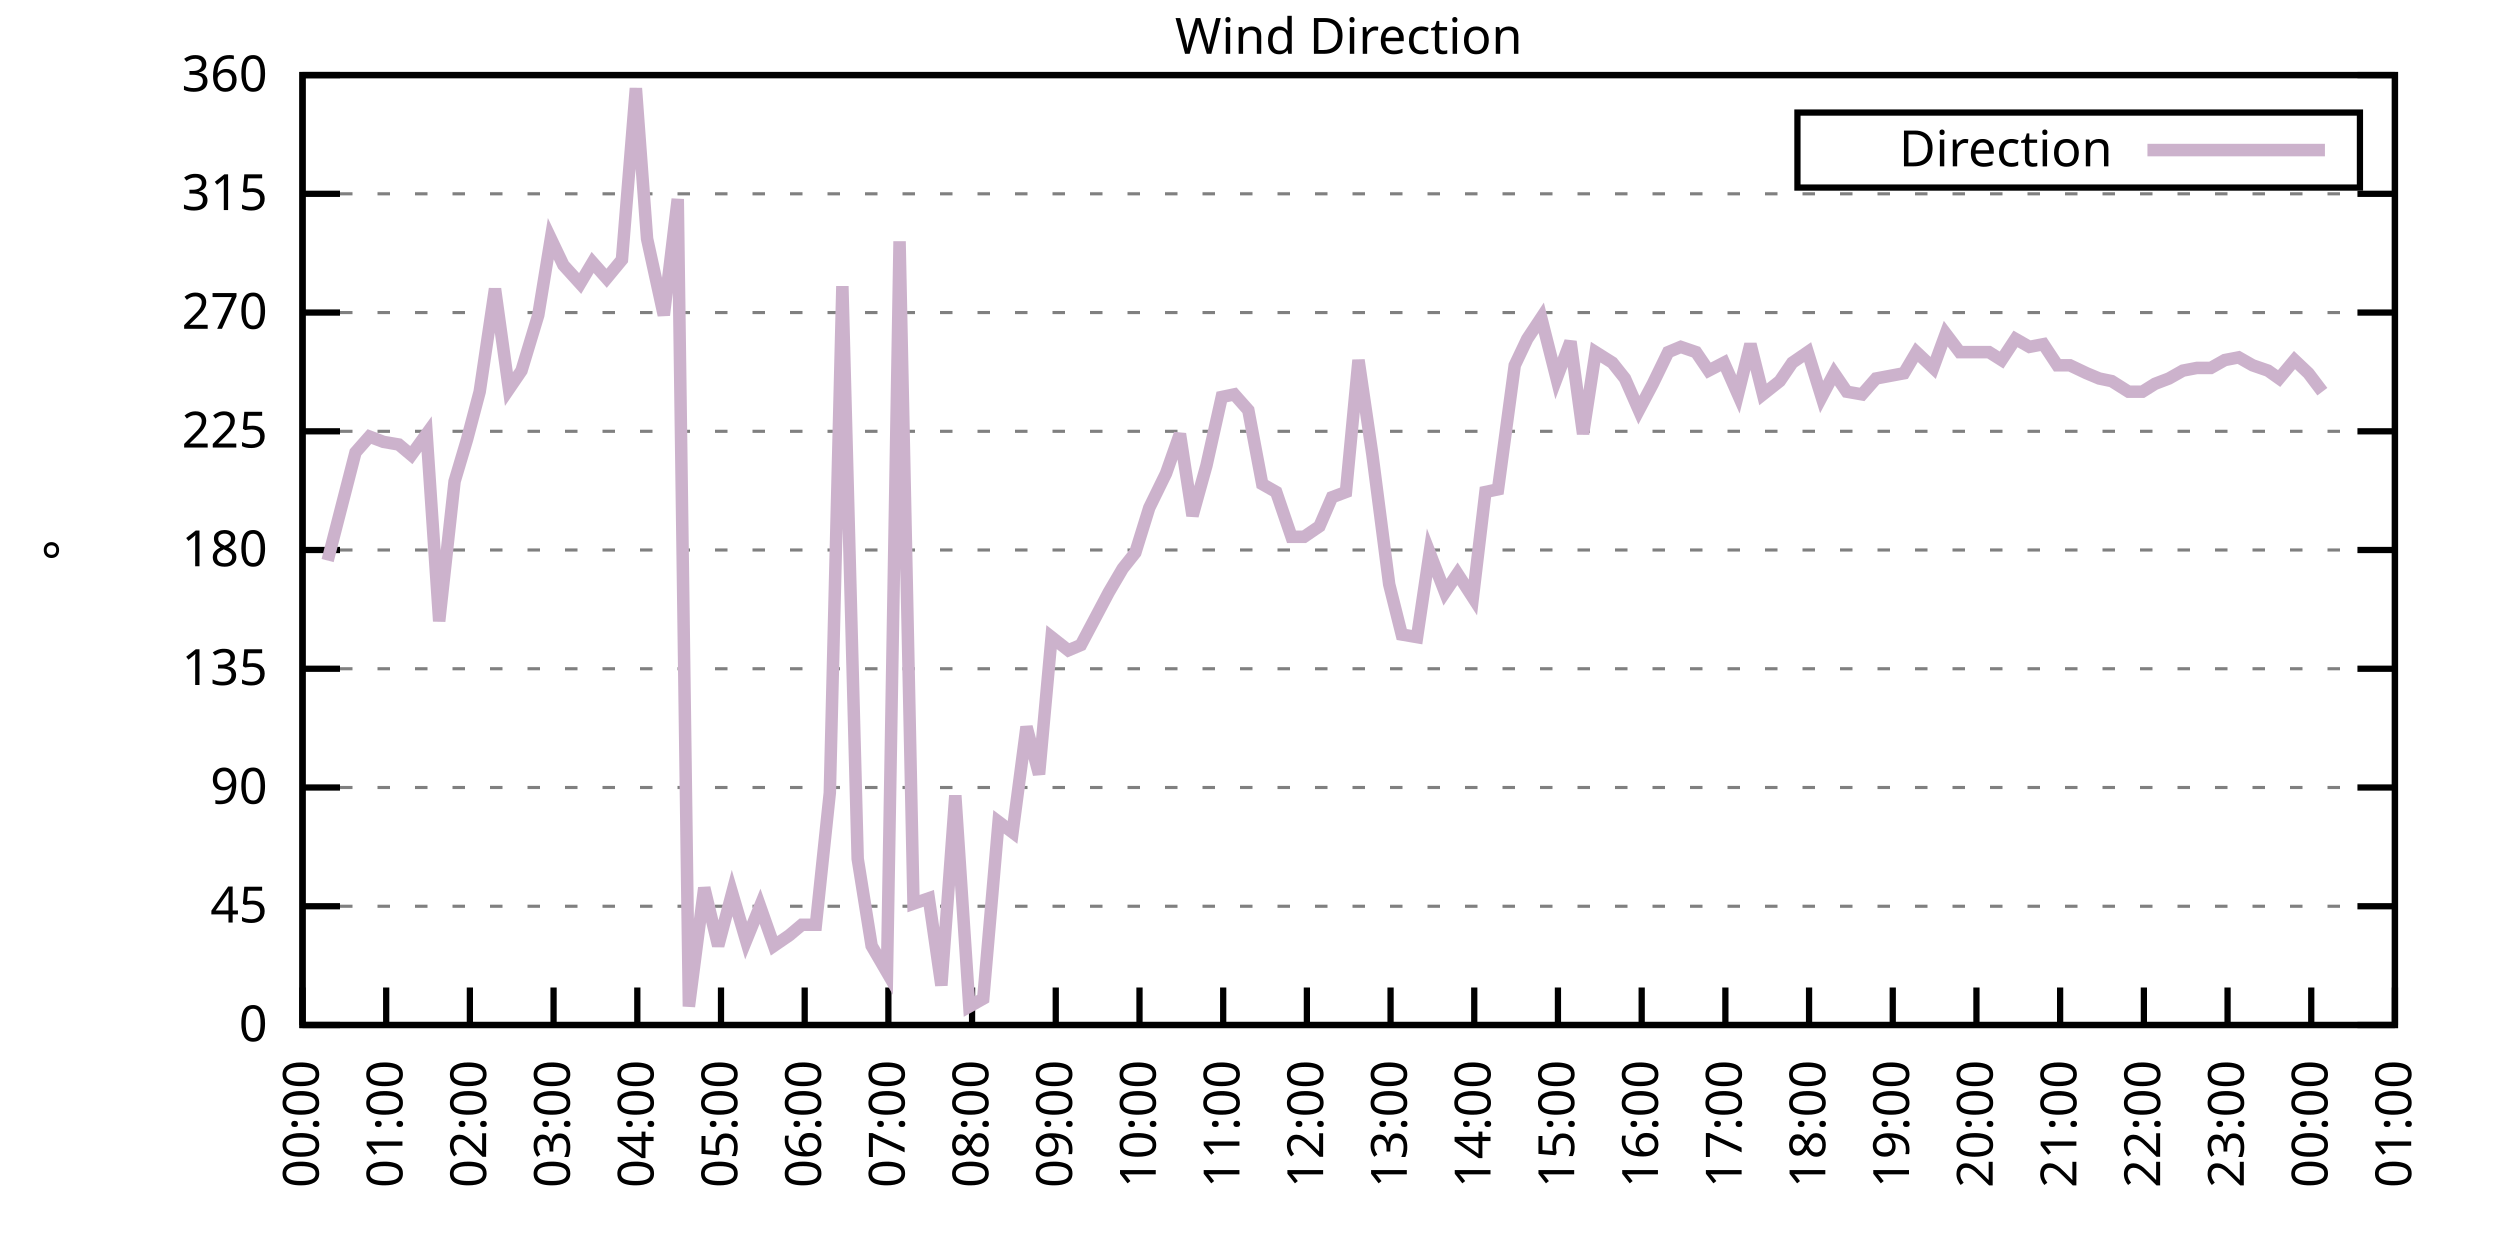
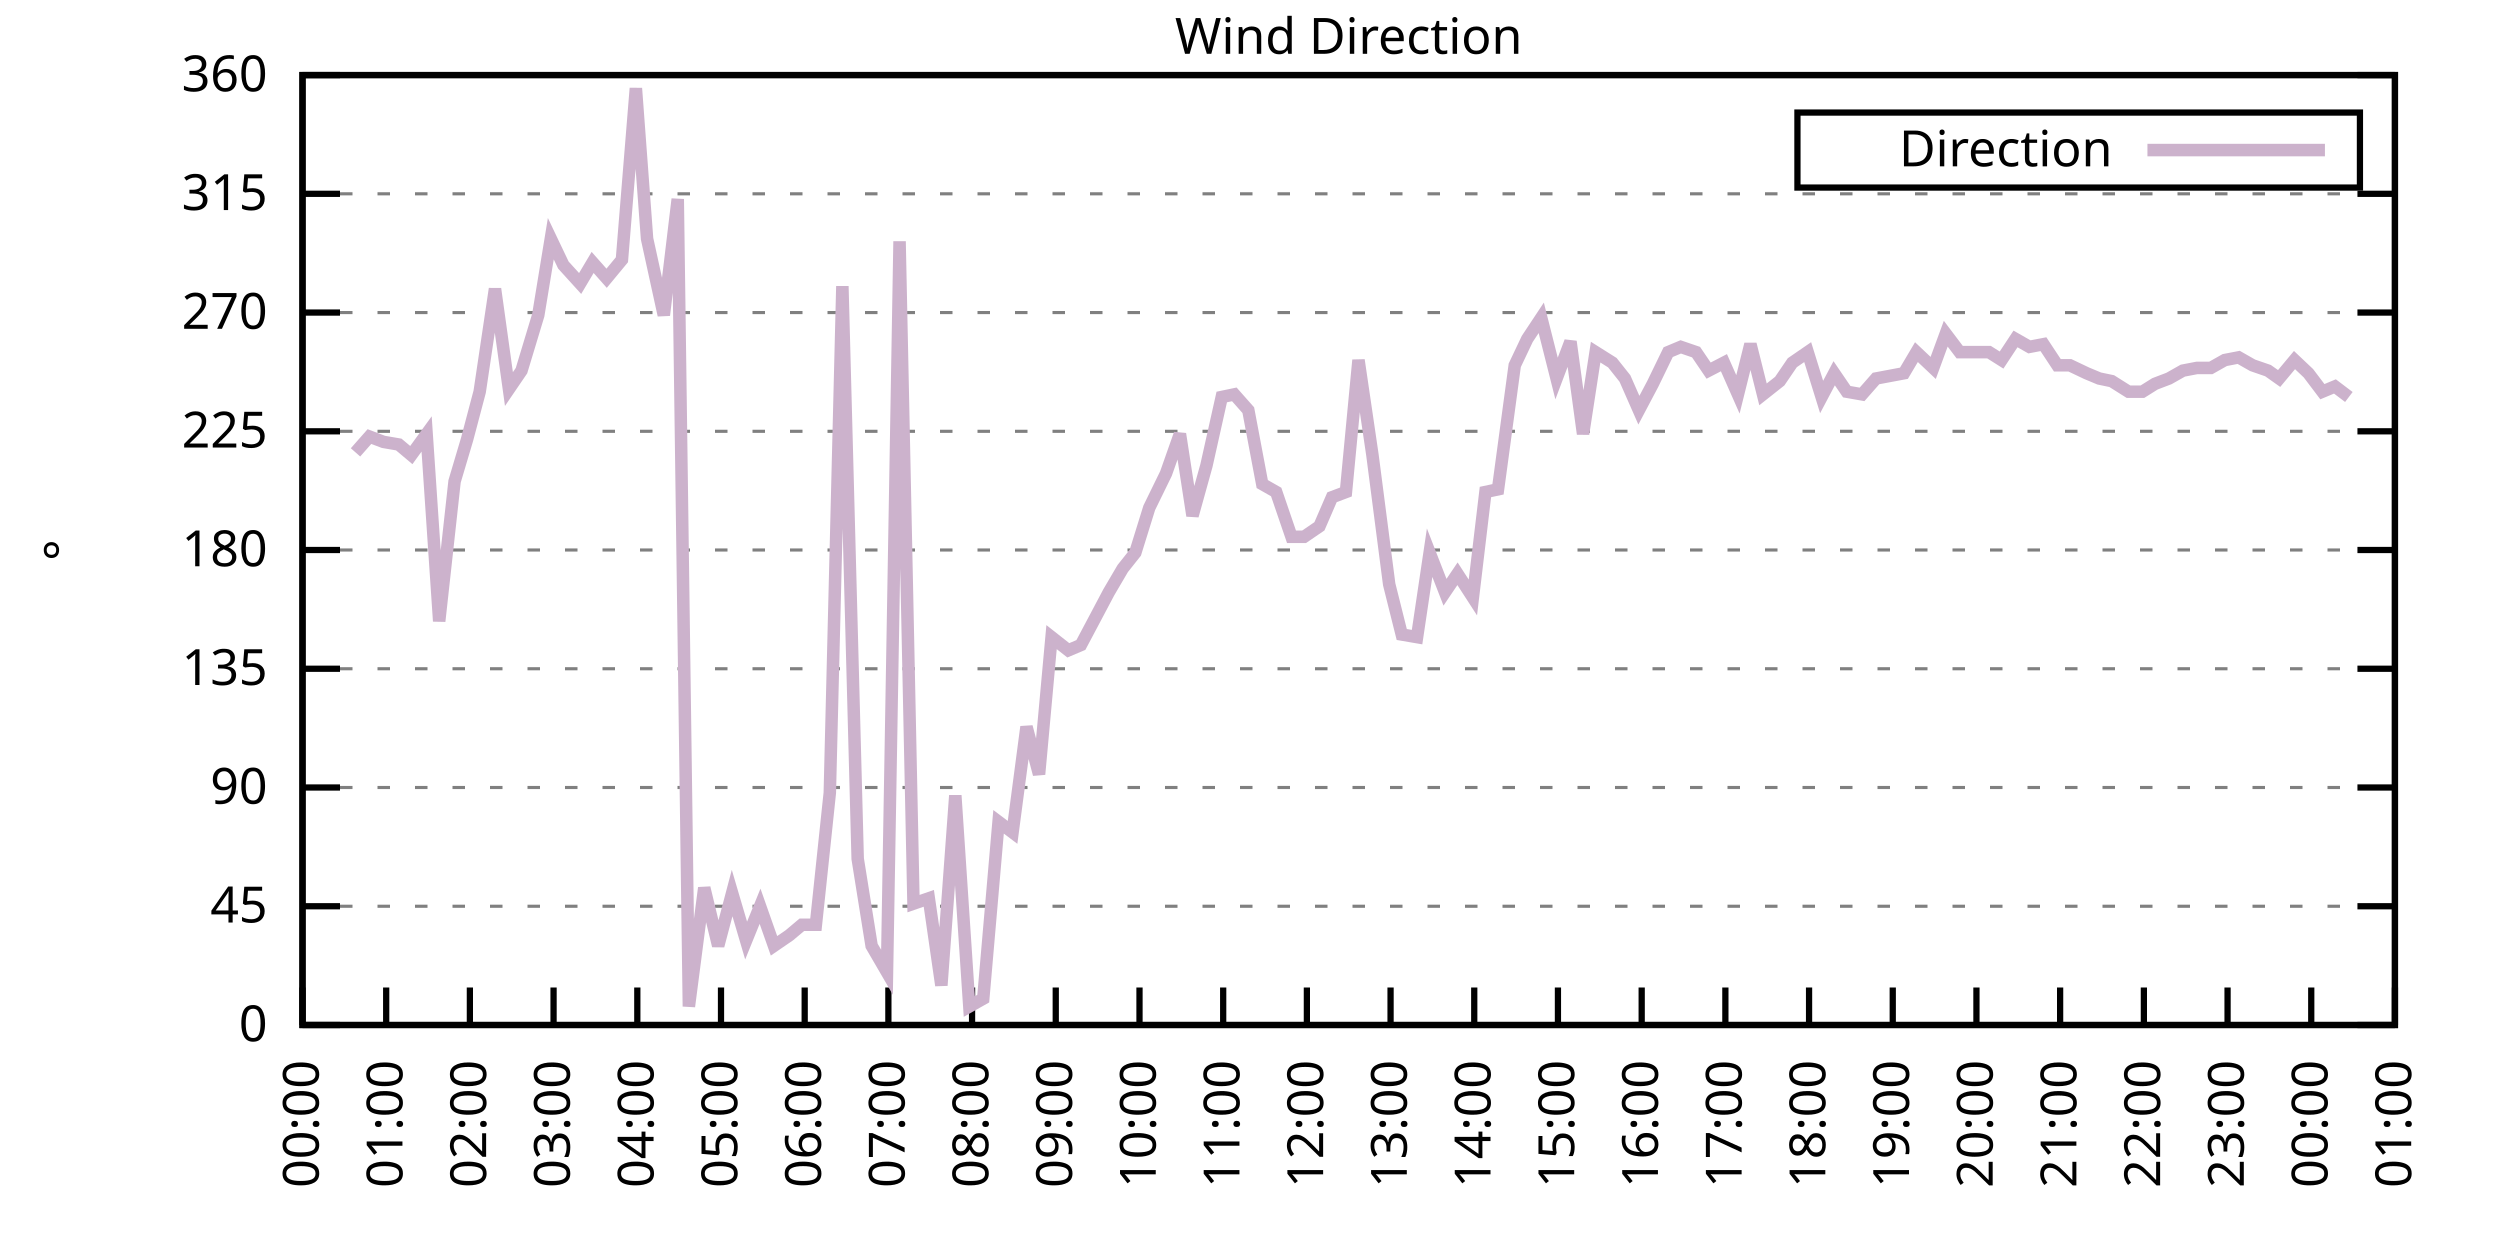
<svg xmlns="http://www.w3.org/2000/svg" xmlns:xlink="http://www.w3.org/1999/xlink" width="400" height="200" viewBox="0 0 400 200">
  <g id="gnuplot_canvas">
    <rect x="0" y="0" width="400" height="200" fill="none" />
    <defs>
      <circle id="gpDot" r="0.5" stroke-width="0.5" stroke="currentColor" />
      <path id="gpPt0" stroke-width="0.333" stroke="currentColor" d="M-1,0 h2 M0,-1 v2" />
      <path id="gpPt1" stroke-width="0.333" stroke="currentColor" d="M-1,-1 L1,1 M1,-1 L-1,1" />
      <path id="gpPt2" stroke-width="0.333" stroke="currentColor" d="M-1,0 L1,0 M0,-1 L0,1 M-1,-1 L1,1 M-1,1 L1,-1" />
      <rect id="gpPt3" stroke-width="0.333" stroke="currentColor" x="-1" y="-1" width="2" height="2" />
      <rect id="gpPt4" stroke-width="0.333" stroke="currentColor" fill="currentColor" x="-1" y="-1" width="2" height="2" />
      <circle id="gpPt5" stroke-width="0.333" stroke="currentColor" cx="0" cy="0" r="1" />
      <use xlink:href="#gpPt5" id="gpPt6" fill="currentColor" stroke="none" />
      <path id="gpPt7" stroke-width="0.333" stroke="currentColor" d="M0,-1.33 L-1.33,0.67 L1.33,0.67 z" />
      <use xlink:href="#gpPt7" id="gpPt8" fill="currentColor" stroke="none" />
      <use xlink:href="#gpPt7" id="gpPt9" stroke="currentColor" transform="rotate(180)" />
      <use xlink:href="#gpPt9" id="gpPt10" fill="currentColor" stroke="none" />
      <use xlink:href="#gpPt3" id="gpPt11" stroke="currentColor" transform="rotate(45)" />
      <use xlink:href="#gpPt11" id="gpPt12" fill="currentColor" stroke="none" />
      <path id="gpPt13" stroke-width="0.333" stroke="currentColor" d="M0,1.330 L1.265,0.411 L0.782,-1.067 L-0.782,-1.076 L-1.265,0.411 z" />
      <use xlink:href="#gpPt13" id="gpPt14" fill="currentColor" stroke="none" />
      <filter id="textbox" filterUnits="objectBoundingBox" x="0" y="0" height="1" width="1">
        <feFlood flood-color="white" flood-opacity="1" result="bgnd" />
        <feComposite in="SourceGraphic" in2="bgnd" operator="atop" />
      </filter>
      <filter id="greybox" filterUnits="objectBoundingBox" x="0" y="0" height="1" width="1">
        <feFlood flood-color="lightgrey" flood-opacity="1" result="grey" />
        <feComposite in="SourceGraphic" in2="grey" operator="atop" />
      </filter>
    </defs>
    <g fill="none" color="white" stroke="currentColor" stroke-width="1.00" stroke-linecap="butt" stroke-linejoin="miter">
</g>
    <g fill="none" color="black" stroke="currentColor" stroke-width="1.00" stroke-linecap="butt" stroke-linejoin="miter">
      <g stroke="none" shape-rendering="crispEdges">
        <polygon fill="rgb(255, 255, 255)" points="48.40,164.00 383.18,164.00 383.18,12.02 48.40,12.02 " />
      </g>
    </g>
    <g fill="none" color="black" stroke="currentColor" stroke-width="1.00" stroke-linecap="butt" stroke-linejoin="miter">
</g>
    <g fill="none" color="black" stroke="black" stroke-width="0.50" stroke-linecap="butt" stroke-linejoin="miter">
</g>
    <g fill="none" color="gray" stroke="currentColor" stroke-width="0.50" stroke-linecap="butt" stroke-linejoin="miter">
      <path stroke="gray" stroke-dasharray="2,4" class="gridline" d="M48.40,164.00 L383.19,164.00  " />
    </g>
    <g fill="none" color="gray" stroke="gray" stroke-width="1.00" stroke-linecap="butt" stroke-linejoin="miter">
</g>
    <g fill="none" color="black" stroke="currentColor" stroke-width="1.00" stroke-linecap="butt" stroke-linejoin="miter">
      <path stroke="black" d="M48.40,164.00 L54.40,164.00 M383.19,164.00 L377.19,164.00  " />
      <g transform="translate(42.80,166.60)" stroke="none" fill="black" font-family="Sans" font-size="8.00" text-anchor="end">
        <text>
          <tspan font-family="Sans"> 0</tspan>
        </text>
      </g>
    </g>
    <g fill="none" color="black" stroke="currentColor" stroke-width="1.00" stroke-linecap="butt" stroke-linejoin="miter">
</g>
    <g fill="none" color="black" stroke="black" stroke-width="0.50" stroke-linecap="butt" stroke-linejoin="miter">
</g>
    <g fill="none" color="gray" stroke="currentColor" stroke-width="0.50" stroke-linecap="butt" stroke-linejoin="miter">
      <path stroke="gray" stroke-dasharray="2,4" class="gridline" d="M48.40,145.00 L383.19,145.00  " />
    </g>
    <g fill="none" color="gray" stroke="gray" stroke-width="1.00" stroke-linecap="butt" stroke-linejoin="miter">
</g>
    <g fill="none" color="black" stroke="currentColor" stroke-width="1.00" stroke-linecap="butt" stroke-linejoin="miter">
      <path stroke="black" d="M48.40,145.00 L54.40,145.00 M383.19,145.00 L377.19,145.00  " />
      <g transform="translate(42.80,147.60)" stroke="none" fill="black" font-family="Sans" font-size="8.00" text-anchor="end">
        <text>
          <tspan font-family="Sans"> 45</tspan>
        </text>
      </g>
    </g>
    <g fill="none" color="black" stroke="currentColor" stroke-width="1.00" stroke-linecap="butt" stroke-linejoin="miter">
</g>
    <g fill="none" color="black" stroke="black" stroke-width="0.50" stroke-linecap="butt" stroke-linejoin="miter">
</g>
    <g fill="none" color="gray" stroke="currentColor" stroke-width="0.50" stroke-linecap="butt" stroke-linejoin="miter">
      <path stroke="gray" stroke-dasharray="2,4" class="gridline" d="M48.40,126.00 L383.19,126.00  " />
    </g>
    <g fill="none" color="gray" stroke="gray" stroke-width="1.00" stroke-linecap="butt" stroke-linejoin="miter">
</g>
    <g fill="none" color="black" stroke="currentColor" stroke-width="1.00" stroke-linecap="butt" stroke-linejoin="miter">
      <path stroke="black" d="M48.40,126.00 L54.40,126.00 M383.19,126.00 L377.19,126.00  " />
      <g transform="translate(42.80,128.60)" stroke="none" fill="black" font-family="Sans" font-size="8.00" text-anchor="end">
        <text>
          <tspan font-family="Sans"> 90</tspan>
        </text>
      </g>
    </g>
    <g fill="none" color="black" stroke="currentColor" stroke-width="1.00" stroke-linecap="butt" stroke-linejoin="miter">
</g>
    <g fill="none" color="black" stroke="black" stroke-width="0.50" stroke-linecap="butt" stroke-linejoin="miter">
</g>
    <g fill="none" color="gray" stroke="currentColor" stroke-width="0.50" stroke-linecap="butt" stroke-linejoin="miter">
      <path stroke="gray" stroke-dasharray="2,4" class="gridline" d="M48.40,107.00 L383.19,107.00  " />
    </g>
    <g fill="none" color="gray" stroke="gray" stroke-width="1.00" stroke-linecap="butt" stroke-linejoin="miter">
</g>
    <g fill="none" color="black" stroke="currentColor" stroke-width="1.00" stroke-linecap="butt" stroke-linejoin="miter">
      <path stroke="black" d="M48.40,107.00 L54.40,107.00 M383.19,107.00 L377.19,107.00  " />
      <g transform="translate(42.80,109.60)" stroke="none" fill="black" font-family="Sans" font-size="8.00" text-anchor="end">
        <text>
          <tspan font-family="Sans"> 135</tspan>
        </text>
      </g>
    </g>
    <g fill="none" color="black" stroke="currentColor" stroke-width="1.00" stroke-linecap="butt" stroke-linejoin="miter">
</g>
    <g fill="none" color="black" stroke="black" stroke-width="0.50" stroke-linecap="butt" stroke-linejoin="miter">
</g>
    <g fill="none" color="gray" stroke="currentColor" stroke-width="0.50" stroke-linecap="butt" stroke-linejoin="miter">
      <path stroke="gray" stroke-dasharray="2,4" class="gridline" d="M48.40,88.00 L383.19,88.00  " />
    </g>
    <g fill="none" color="gray" stroke="gray" stroke-width="1.00" stroke-linecap="butt" stroke-linejoin="miter">
</g>
    <g fill="none" color="black" stroke="currentColor" stroke-width="1.00" stroke-linecap="butt" stroke-linejoin="miter">
      <path stroke="black" d="M48.40,88.00 L54.40,88.00 M383.19,88.00 L377.19,88.00  " />
      <g transform="translate(42.80,90.60)" stroke="none" fill="black" font-family="Sans" font-size="8.00" text-anchor="end">
        <text>
          <tspan font-family="Sans"> 180</tspan>
        </text>
      </g>
    </g>
    <g fill="none" color="black" stroke="currentColor" stroke-width="1.00" stroke-linecap="butt" stroke-linejoin="miter">
</g>
    <g fill="none" color="black" stroke="black" stroke-width="0.50" stroke-linecap="butt" stroke-linejoin="miter">
</g>
    <g fill="none" color="gray" stroke="currentColor" stroke-width="0.50" stroke-linecap="butt" stroke-linejoin="miter">
      <path stroke="gray" stroke-dasharray="2,4" class="gridline" d="M48.40,69.01 L383.19,69.01  " />
    </g>
    <g fill="none" color="gray" stroke="gray" stroke-width="1.00" stroke-linecap="butt" stroke-linejoin="miter">
</g>
    <g fill="none" color="black" stroke="currentColor" stroke-width="1.00" stroke-linecap="butt" stroke-linejoin="miter">
      <path stroke="black" d="M48.40,69.01 L54.40,69.01 M383.19,69.01 L377.19,69.01  " />
      <g transform="translate(42.80,71.61)" stroke="none" fill="black" font-family="Sans" font-size="8.00" text-anchor="end">
        <text>
          <tspan font-family="Sans"> 225</tspan>
        </text>
      </g>
    </g>
    <g fill="none" color="black" stroke="currentColor" stroke-width="1.00" stroke-linecap="butt" stroke-linejoin="miter">
</g>
    <g fill="none" color="black" stroke="black" stroke-width="0.50" stroke-linecap="butt" stroke-linejoin="miter">
</g>
    <g fill="none" color="gray" stroke="currentColor" stroke-width="0.50" stroke-linecap="butt" stroke-linejoin="miter">
      <path stroke="gray" stroke-dasharray="2,4" class="gridline" d="M48.40,50.01 L383.19,50.01  " />
    </g>
    <g fill="none" color="gray" stroke="gray" stroke-width="1.00" stroke-linecap="butt" stroke-linejoin="miter">
</g>
    <g fill="none" color="black" stroke="currentColor" stroke-width="1.00" stroke-linecap="butt" stroke-linejoin="miter">
      <path stroke="black" d="M48.40,50.01 L54.40,50.01 M383.19,50.01 L377.19,50.01  " />
      <g transform="translate(42.80,52.61)" stroke="none" fill="black" font-family="Sans" font-size="8.00" text-anchor="end">
        <text>
          <tspan font-family="Sans"> 270</tspan>
        </text>
      </g>
    </g>
    <g fill="none" color="black" stroke="currentColor" stroke-width="1.00" stroke-linecap="butt" stroke-linejoin="miter">
</g>
    <g fill="none" color="black" stroke="black" stroke-width="0.50" stroke-linecap="butt" stroke-linejoin="miter">
</g>
    <g fill="none" color="gray" stroke="currentColor" stroke-width="0.50" stroke-linecap="butt" stroke-linejoin="miter">
      <path stroke="gray" stroke-dasharray="2,4" class="gridline" d="M48.40,31.01 L383.19,31.01  " />
    </g>
    <g fill="none" color="gray" stroke="gray" stroke-width="1.00" stroke-linecap="butt" stroke-linejoin="miter">
</g>
    <g fill="none" color="black" stroke="currentColor" stroke-width="1.00" stroke-linecap="butt" stroke-linejoin="miter">
      <path stroke="black" d="M48.40,31.01 L54.40,31.01 M383.19,31.01 L377.19,31.01  " />
      <g transform="translate(42.80,33.61)" stroke="none" fill="black" font-family="Sans" font-size="8.00" text-anchor="end">
        <text>
          <tspan font-family="Sans"> 315</tspan>
        </text>
      </g>
    </g>
    <g fill="none" color="black" stroke="currentColor" stroke-width="1.00" stroke-linecap="butt" stroke-linejoin="miter">
</g>
    <g fill="none" color="black" stroke="black" stroke-width="0.50" stroke-linecap="butt" stroke-linejoin="miter">
</g>
    <g fill="none" color="gray" stroke="currentColor" stroke-width="0.50" stroke-linecap="butt" stroke-linejoin="miter">
      <path stroke="gray" stroke-dasharray="2,4" class="gridline" d="M48.40,12.01 L383.19,12.01  " />
    </g>
    <g fill="none" color="gray" stroke="gray" stroke-width="1.00" stroke-linecap="butt" stroke-linejoin="miter">
</g>
    <g fill="none" color="black" stroke="currentColor" stroke-width="1.00" stroke-linecap="butt" stroke-linejoin="miter">
      <path stroke="black" d="M48.40,12.01 L54.40,12.01 M383.19,12.01 L377.19,12.01  " />
      <g transform="translate(42.80,14.61)" stroke="none" fill="black" font-family="Sans" font-size="8.00" text-anchor="end">
        <text>
          <tspan font-family="Sans"> 360</tspan>
        </text>
      </g>
    </g>
    <g fill="none" color="black" stroke="currentColor" stroke-width="1.00" stroke-linecap="butt" stroke-linejoin="miter">
      <path stroke="black" d="M48.40,164.00 L48.40,158.00  " />
      <g transform="translate(51.00,169.60) rotate(270.00)" stroke="none" fill="black" font-family="Sans" font-size="8.00" text-anchor="end">
        <text>
          <tspan font-family="Sans">00:00</tspan>
        </text>
      </g>
    </g>
    <g fill="none" color="black" stroke="currentColor" stroke-width="1.00" stroke-linecap="butt" stroke-linejoin="miter">
      <path stroke="black" d="M61.79,164.00 L61.79,158.00  " />
      <g transform="translate(64.39,169.60) rotate(270.00)" stroke="none" fill="black" font-family="Sans" font-size="8.00" text-anchor="end">
        <text>
          <tspan font-family="Sans">01:00</tspan>
        </text>
      </g>
    </g>
    <g fill="none" color="black" stroke="currentColor" stroke-width="1.00" stroke-linecap="butt" stroke-linejoin="miter">
      <path stroke="black" d="M75.18,164.00 L75.18,158.00  " />
      <g transform="translate(77.78,169.60) rotate(270.00)" stroke="none" fill="black" font-family="Sans" font-size="8.00" text-anchor="end">
        <text>
          <tspan font-family="Sans">02:00</tspan>
        </text>
      </g>
    </g>
    <g fill="none" color="black" stroke="currentColor" stroke-width="1.00" stroke-linecap="butt" stroke-linejoin="miter">
      <path stroke="black" d="M88.57,164.00 L88.57,158.00  " />
      <g transform="translate(91.17,169.60) rotate(270.00)" stroke="none" fill="black" font-family="Sans" font-size="8.00" text-anchor="end">
        <text>
          <tspan font-family="Sans">03:00</tspan>
        </text>
      </g>
    </g>
    <g fill="none" color="black" stroke="currentColor" stroke-width="1.00" stroke-linecap="butt" stroke-linejoin="miter">
      <path stroke="black" d="M101.97,164.00 L101.97,158.00  " />
      <g transform="translate(104.57,169.60) rotate(270.00)" stroke="none" fill="black" font-family="Sans" font-size="8.00" text-anchor="end">
        <text>
          <tspan font-family="Sans">04:00</tspan>
        </text>
      </g>
    </g>
    <g fill="none" color="black" stroke="currentColor" stroke-width="1.00" stroke-linecap="butt" stroke-linejoin="miter">
      <path stroke="black" d="M115.36,164.00 L115.36,158.00  " />
      <g transform="translate(117.96,169.60) rotate(270.00)" stroke="none" fill="black" font-family="Sans" font-size="8.00" text-anchor="end">
        <text>
          <tspan font-family="Sans">05:00</tspan>
        </text>
      </g>
    </g>
    <g fill="none" color="black" stroke="currentColor" stroke-width="1.00" stroke-linecap="butt" stroke-linejoin="miter">
      <path stroke="black" d="M128.75,164.00 L128.75,158.00  " />
      <g transform="translate(131.35,169.60) rotate(270.00)" stroke="none" fill="black" font-family="Sans" font-size="8.00" text-anchor="end">
        <text>
          <tspan font-family="Sans">06:00</tspan>
        </text>
      </g>
    </g>
    <g fill="none" color="black" stroke="currentColor" stroke-width="1.00" stroke-linecap="butt" stroke-linejoin="miter">
      <path stroke="black" d="M142.14,164.00 L142.14,158.00  " />
      <g transform="translate(144.74,169.60) rotate(270.00)" stroke="none" fill="black" font-family="Sans" font-size="8.00" text-anchor="end">
        <text>
          <tspan font-family="Sans">07:00</tspan>
        </text>
      </g>
    </g>
    <g fill="none" color="black" stroke="currentColor" stroke-width="1.00" stroke-linecap="butt" stroke-linejoin="miter">
      <path stroke="black" d="M155.53,164.00 L155.53,158.00  " />
      <g transform="translate(158.13,169.60) rotate(270.00)" stroke="none" fill="black" font-family="Sans" font-size="8.00" text-anchor="end">
        <text>
          <tspan font-family="Sans">08:00</tspan>
        </text>
      </g>
    </g>
    <g fill="none" color="black" stroke="currentColor" stroke-width="1.00" stroke-linecap="butt" stroke-linejoin="miter">
      <path stroke="black" d="M168.92,164.00 L168.92,158.00  " />
      <g transform="translate(171.52,169.60) rotate(270.00)" stroke="none" fill="black" font-family="Sans" font-size="8.00" text-anchor="end">
        <text>
          <tspan font-family="Sans">09:00</tspan>
        </text>
      </g>
    </g>
    <g fill="none" color="black" stroke="currentColor" stroke-width="1.00" stroke-linecap="butt" stroke-linejoin="miter">
      <path stroke="black" d="M182.32,164.00 L182.32,158.00  " />
      <g transform="translate(184.92,169.60) rotate(270.00)" stroke="none" fill="black" font-family="Sans" font-size="8.00" text-anchor="end">
        <text>
          <tspan font-family="Sans">10:00</tspan>
        </text>
      </g>
    </g>
    <g fill="none" color="black" stroke="currentColor" stroke-width="1.00" stroke-linecap="butt" stroke-linejoin="miter">
      <path stroke="black" d="M195.71,164.00 L195.71,158.00  " />
      <g transform="translate(198.31,169.60) rotate(270.00)" stroke="none" fill="black" font-family="Sans" font-size="8.00" text-anchor="end">
        <text>
          <tspan font-family="Sans">11:00</tspan>
        </text>
      </g>
    </g>
    <g fill="none" color="black" stroke="currentColor" stroke-width="1.00" stroke-linecap="butt" stroke-linejoin="miter">
      <path stroke="black" d="M209.10,164.00 L209.10,158.00  " />
      <g transform="translate(211.70,169.60) rotate(270.00)" stroke="none" fill="black" font-family="Sans" font-size="8.00" text-anchor="end">
        <text>
          <tspan font-family="Sans">12:00</tspan>
        </text>
      </g>
    </g>
    <g fill="none" color="black" stroke="currentColor" stroke-width="1.00" stroke-linecap="butt" stroke-linejoin="miter">
      <path stroke="black" d="M222.49,164.00 L222.49,158.00  " />
      <g transform="translate(225.09,169.60) rotate(270.00)" stroke="none" fill="black" font-family="Sans" font-size="8.00" text-anchor="end">
        <text>
          <tspan font-family="Sans">13:00</tspan>
        </text>
      </g>
    </g>
    <g fill="none" color="black" stroke="currentColor" stroke-width="1.00" stroke-linecap="butt" stroke-linejoin="miter">
      <path stroke="black" d="M235.88,164.00 L235.88,158.00  " />
      <g transform="translate(238.48,169.60) rotate(270.00)" stroke="none" fill="black" font-family="Sans" font-size="8.00" text-anchor="end">
        <text>
          <tspan font-family="Sans">14:00</tspan>
        </text>
      </g>
    </g>
    <g fill="none" color="black" stroke="currentColor" stroke-width="1.00" stroke-linecap="butt" stroke-linejoin="miter">
      <path stroke="black" d="M249.27,164.00 L249.27,158.00  " />
      <g transform="translate(251.87,169.60) rotate(270.00)" stroke="none" fill="black" font-family="Sans" font-size="8.00" text-anchor="end">
        <text>
          <tspan font-family="Sans">15:00</tspan>
        </text>
      </g>
    </g>
    <g fill="none" color="black" stroke="currentColor" stroke-width="1.00" stroke-linecap="butt" stroke-linejoin="miter">
      <path stroke="black" d="M262.67,164.00 L262.67,158.00  " />
      <g transform="translate(265.27,169.60) rotate(270.00)" stroke="none" fill="black" font-family="Sans" font-size="8.00" text-anchor="end">
        <text>
          <tspan font-family="Sans">16:00</tspan>
        </text>
      </g>
    </g>
    <g fill="none" color="black" stroke="currentColor" stroke-width="1.00" stroke-linecap="butt" stroke-linejoin="miter">
      <path stroke="black" d="M276.06,164.00 L276.06,158.00  " />
      <g transform="translate(278.66,169.60) rotate(270.00)" stroke="none" fill="black" font-family="Sans" font-size="8.00" text-anchor="end">
        <text>
          <tspan font-family="Sans">17:00</tspan>
        </text>
      </g>
    </g>
    <g fill="none" color="black" stroke="currentColor" stroke-width="1.00" stroke-linecap="butt" stroke-linejoin="miter">
      <path stroke="black" d="M289.45,164.00 L289.45,158.00  " />
      <g transform="translate(292.05,169.60) rotate(270.00)" stroke="none" fill="black" font-family="Sans" font-size="8.00" text-anchor="end">
        <text>
          <tspan font-family="Sans">18:00</tspan>
        </text>
      </g>
    </g>
    <g fill="none" color="black" stroke="currentColor" stroke-width="1.00" stroke-linecap="butt" stroke-linejoin="miter">
      <path stroke="black" d="M302.84,164.00 L302.84,158.00  " />
      <g transform="translate(305.44,169.60) rotate(270.00)" stroke="none" fill="black" font-family="Sans" font-size="8.00" text-anchor="end">
        <text>
          <tspan font-family="Sans">19:00</tspan>
        </text>
      </g>
    </g>
    <g fill="none" color="black" stroke="currentColor" stroke-width="1.00" stroke-linecap="butt" stroke-linejoin="miter">
      <path stroke="black" d="M316.23,164.00 L316.23,158.00  " />
      <g transform="translate(318.83,169.60) rotate(270.00)" stroke="none" fill="black" font-family="Sans" font-size="8.00" text-anchor="end">
        <text>
          <tspan font-family="Sans">20:00</tspan>
        </text>
      </g>
    </g>
    <g fill="none" color="black" stroke="currentColor" stroke-width="1.00" stroke-linecap="butt" stroke-linejoin="miter">
      <path stroke="black" d="M329.62,164.00 L329.62,158.00  " />
      <g transform="translate(332.22,169.60) rotate(270.00)" stroke="none" fill="black" font-family="Sans" font-size="8.00" text-anchor="end">
        <text>
          <tspan font-family="Sans">21:00</tspan>
        </text>
      </g>
    </g>
    <g fill="none" color="black" stroke="currentColor" stroke-width="1.00" stroke-linecap="butt" stroke-linejoin="miter">
      <path stroke="black" d="M343.02,164.00 L343.02,158.00  " />
      <g transform="translate(345.62,169.60) rotate(270.00)" stroke="none" fill="black" font-family="Sans" font-size="8.00" text-anchor="end">
        <text>
          <tspan font-family="Sans">22:00</tspan>
        </text>
      </g>
    </g>
    <g fill="none" color="black" stroke="currentColor" stroke-width="1.00" stroke-linecap="butt" stroke-linejoin="miter">
      <path stroke="black" d="M356.41,164.00 L356.41,158.00  " />
      <g transform="translate(359.01,169.60) rotate(270.00)" stroke="none" fill="black" font-family="Sans" font-size="8.00" text-anchor="end">
        <text>
          <tspan font-family="Sans">23:00</tspan>
        </text>
      </g>
    </g>
    <g fill="none" color="black" stroke="currentColor" stroke-width="1.00" stroke-linecap="butt" stroke-linejoin="miter">
      <path stroke="black" d="M369.80,164.00 L369.80,158.00  " />
      <g transform="translate(372.40,169.60) rotate(270.00)" stroke="none" fill="black" font-family="Sans" font-size="8.00" text-anchor="end">
        <text>
          <tspan font-family="Sans">00:00</tspan>
        </text>
      </g>
    </g>
    <g fill="none" color="black" stroke="currentColor" stroke-width="1.00" stroke-linecap="butt" stroke-linejoin="miter">
      <path stroke="black" d="M383.19,164.00 L383.19,158.00  " />
      <g transform="translate(385.79,169.60) rotate(270.00)" stroke="none" fill="black" font-family="Sans" font-size="8.00" text-anchor="end">
        <text>
          <tspan font-family="Sans">01:00</tspan>
        </text>
      </g>
    </g>
    <g fill="none" color="black" stroke="currentColor" stroke-width="1.00" stroke-linecap="butt" stroke-linejoin="miter">
</g>
    <g fill="none" color="black" stroke="currentColor" stroke-width="1.00" stroke-linecap="butt" stroke-linejoin="miter">
      <path stroke="black" d="M48.40,12.01 L48.40,164.00 L383.19,164.00 L383.19,12.01 L48.40,12.01 Z  " />
    </g>
    <g fill="none" color="black" stroke="currentColor" stroke-width="1.00" stroke-linecap="butt" stroke-linejoin="miter">
</g>
    <g fill="none" color="black" stroke="currentColor" stroke-width="1.00" stroke-linecap="butt" stroke-linejoin="miter">
      <path stroke="black" d="M287.59,30.01 L287.59,18.01 L377.59,18.01 L377.59,30.01 L287.59,30.01 Z  " />
    </g>
    <g id="Wind_direction_plot_1">
      <g fill="none" color="white" stroke="black" stroke-width="2.00" stroke-linecap="butt" stroke-linejoin="miter">
</g>
      <g fill="none" color="black" stroke="currentColor" stroke-width="2.00" stroke-linecap="butt" stroke-linejoin="miter">
        <g transform="translate(337.99,26.61)" stroke="none" fill="black" font-family="Sans" font-size="8.00" text-anchor="end">
          <text>
            <tspan font-family="Sans">Direction</tspan>
          </text>
        </g>
      </g>
      <g fill="none" color="black" stroke="currentColor" stroke-width="2.00" stroke-linecap="butt" stroke-linejoin="miter">
-         <path stroke="rgb(204, 178, 204)" d="M343.59,24.01 L371.99,24.01 M52.42,89.69 L56.88,72.38 L59.11,69.85 L61.35,70.70 L63.80,71.12 L65.81,72.81   L68.26,69.43 L70.27,99.40 L72.73,77.03 L74.74,70.27 L76.75,62.67 L79.20,46.21 L81.43,62.25 L83.44,59.30   L86.12,50.43 L88.13,38.19 L90.14,42.41 L92.82,45.36 L94.82,41.99 L97.06,44.52 L99.51,41.56 L101.74,14.12   L103.53,38.19 L106.21,50.43 L108.44,31.85 L110.22,161.04 L112.68,142.05 L114.91,151.33 L117.14,142.89 L119.38,150.49   L121.61,145.00 L123.84,151.33 L126.29,149.65 L128.30,147.96 L130.54,147.96 L132.77,126.85 L134.78,45.79 L137.23,137.40   L139.46,151.33 L141.92,155.56 L143.93,38.61 L146.16,144.58 L148.61,143.73 L150.62,157.67 L152.85,127.27 L155.09,161.04   L157.32,159.78 L159.77,131.49 L162.01,133.18 L164.24,116.29 L166.25,123.89 L168.25,101.94 L170.93,104.05 L172.94,103.20   L175.40,98.56 L177.41,94.76 L179.64,90.96 L181.65,88.43 L183.88,81.25 L186.56,75.76 L188.79,69.43 L190.80,82.52   L193.03,74.49 L195.48,63.52 L197.49,63.10 L199.73,65.63 L201.96,77.45 L204.19,78.72 L206.64,85.89 L208.65,85.89   L211.11,84.21 L213.12,79.56 L215.35,78.72 L217.36,57.61 L219.59,72.81 L222.27,93.49 L224.28,101.52 L226.73,101.94   L228.74,88.43 L231.20,94.76 L233.20,91.80 L235.66,95.60 L237.67,78.72 L239.68,78.29 L242.36,58.45 L244.36,54.23   L246.60,50.85 L249.05,60.56 L251.28,54.65 L253.29,69.43 L255.30,56.34 L257.98,58.03 L259.99,60.56 L262.22,65.63   L264.45,61.41 L266.91,56.34 L268.92,55.50 L271.37,56.34 L273.38,59.30 L275.83,58.03 L278.07,63.10 L280.07,55.07   L282.08,63.10 L284.76,60.98 L286.77,58.03 L289.23,56.34 L291.46,63.52 L293.47,59.72 L295.48,62.67 L297.93,63.10   L300.16,60.56 L302.39,60.14 L304.63,59.72 L306.63,56.34 L309.31,58.87 L311.32,53.39 L313.55,56.34 L315.79,56.34   L318.24,56.34 L320.25,57.61 L322.48,54.23 L324.71,55.50 L326.95,55.07 L329.18,58.45 L331.19,58.45 L333.86,59.72   L335.87,60.56 L337.88,60.98 L340.56,62.67 L342.79,62.67 L344.80,61.41 L347.03,60.56 L349.26,59.30 L351.50,58.87   L353.73,58.87 L355.96,57.61 L358.19,57.18 L360.42,58.45 L362.88,59.30 L364.66,60.56 L367.12,57.61 L369.35,59.72   L371.58,62.67  " />
+         <path stroke="rgb(204, 178, 204)" d="M343.59,24.01 L371.99,24.01 M56.88,72.38 L59.11,69.85 L61.35,70.70 L63.80,71.12 L65.81,72.81 L68.26,69.43   L70.27,99.40 L72.73,77.03 L74.74,70.27 L76.75,62.67 L79.20,46.21 L81.43,62.25 L83.44,59.30 L86.12,50.43   L88.13,38.19 L90.14,42.41 L92.82,45.36 L94.82,41.99 L97.06,44.52 L99.51,41.56 L101.74,14.12 L103.53,38.19   L106.21,50.43 L108.44,31.85 L110.22,161.04 L112.68,142.05 L114.91,151.33 L117.14,142.89 L119.38,150.49 L121.61,145.00   L123.84,151.33 L126.29,149.65 L128.30,147.96 L130.54,147.96 L132.77,126.85 L134.78,45.79 L137.23,137.40 L139.46,151.33   L141.92,155.56 L143.93,38.61 L146.16,144.58 L148.61,143.73 L150.62,157.67 L152.85,127.27 L155.09,161.04 L157.32,159.78   L159.77,131.49 L162.01,133.18 L164.24,116.29 L166.25,123.89 L168.25,101.94 L170.93,104.05 L172.94,103.20 L175.40,98.56   L177.41,94.76 L179.64,90.96 L181.65,88.43 L183.88,81.25 L186.56,75.76 L188.79,69.43 L190.80,82.52 L193.03,74.49   L195.48,63.52 L197.49,63.10 L199.73,65.63 L201.96,77.45 L204.19,78.72 L206.64,85.89 L208.65,85.89 L211.11,84.21   L213.12,79.56 L215.35,78.72 L217.36,57.61 L219.59,72.81 L222.27,93.49 L224.28,101.52 L226.73,101.94 L228.74,88.43   L231.20,94.76 L233.20,91.80 L235.66,95.60 L237.67,78.72 L239.68,78.29 L242.36,58.45 L244.36,54.23 L246.60,50.85   L249.05,60.56 L251.28,54.65 L253.29,69.43 L255.30,56.34 L257.98,58.03 L259.99,60.56 L262.22,65.63 L264.45,61.41   L266.91,56.34 L268.92,55.50 L271.37,56.34 L273.38,59.30 L275.83,58.03 L278.07,63.10 L280.07,55.07 L282.08,63.10   L284.76,60.98 L286.77,58.03 L289.23,56.34 L291.46,63.52 L293.47,59.72 L295.48,62.67 L297.93,63.10 L300.16,60.56   L302.39,60.14 L304.63,59.72 L306.63,56.34 L309.31,58.87 L311.32,53.39 L313.55,56.34 L315.79,56.34 L318.24,56.34   L320.25,57.61 L322.48,54.23 L324.71,55.50 L326.95,55.07 L329.18,58.45 L331.19,58.45 L333.86,59.72 L335.87,60.56   L337.88,60.98 L340.56,62.67 L342.79,62.67 L344.80,61.41 L347.03,60.56 L349.26,59.30 L351.50,58.87 L353.73,58.87   L355.96,57.61 L358.19,57.18 L360.42,58.45 L362.88,59.30 L364.66,60.56 L367.12,57.61 L369.35,59.72 L371.58,62.67   L373.59,61.83 L375.82,63.52  " />
      </g>
    </g>
    <g fill="none" color="black" stroke="currentColor" stroke-width="2.00" stroke-linecap="butt" stroke-linejoin="miter">
</g>
    <g fill="none" color="black" stroke="black" stroke-width="1.00" stroke-linecap="butt" stroke-linejoin="miter">
</g>
    <g fill="none" color="black" stroke="currentColor" stroke-width="1.00" stroke-linecap="butt" stroke-linejoin="miter">
      <path stroke="black" d="M48.40,12.01 L48.40,164.00 L383.19,164.00 L383.19,12.01 L48.40,12.01 Z  " />
      <g transform="translate(12.80,88.01) rotate(270.00)" stroke="none" fill="black" font-family="Sans" font-size="8.00" text-anchor="middle">
        <text>
          <tspan font-family="Sans">°</tspan>
        </text>
      </g>
    </g>
    <g fill="none" color="black" stroke="currentColor" stroke-width="1.00" stroke-linecap="butt" stroke-linejoin="miter">
</g>
    <g fill="none" color="black" stroke="currentColor" stroke-width="1.00" stroke-linecap="butt" stroke-linejoin="miter">
      <g transform="translate(215.79,8.61)" stroke="none" fill="black" font-family="Sans" font-size="8.00" text-anchor="middle">
        <text>
          <tspan font-family="Sans">Wind Direction</tspan>
        </text>
      </g>
    </g>
    <g fill="none" color="black" stroke="currentColor" stroke-width="1.00" stroke-linecap="butt" stroke-linejoin="miter">
</g>
  </g>
</svg>
